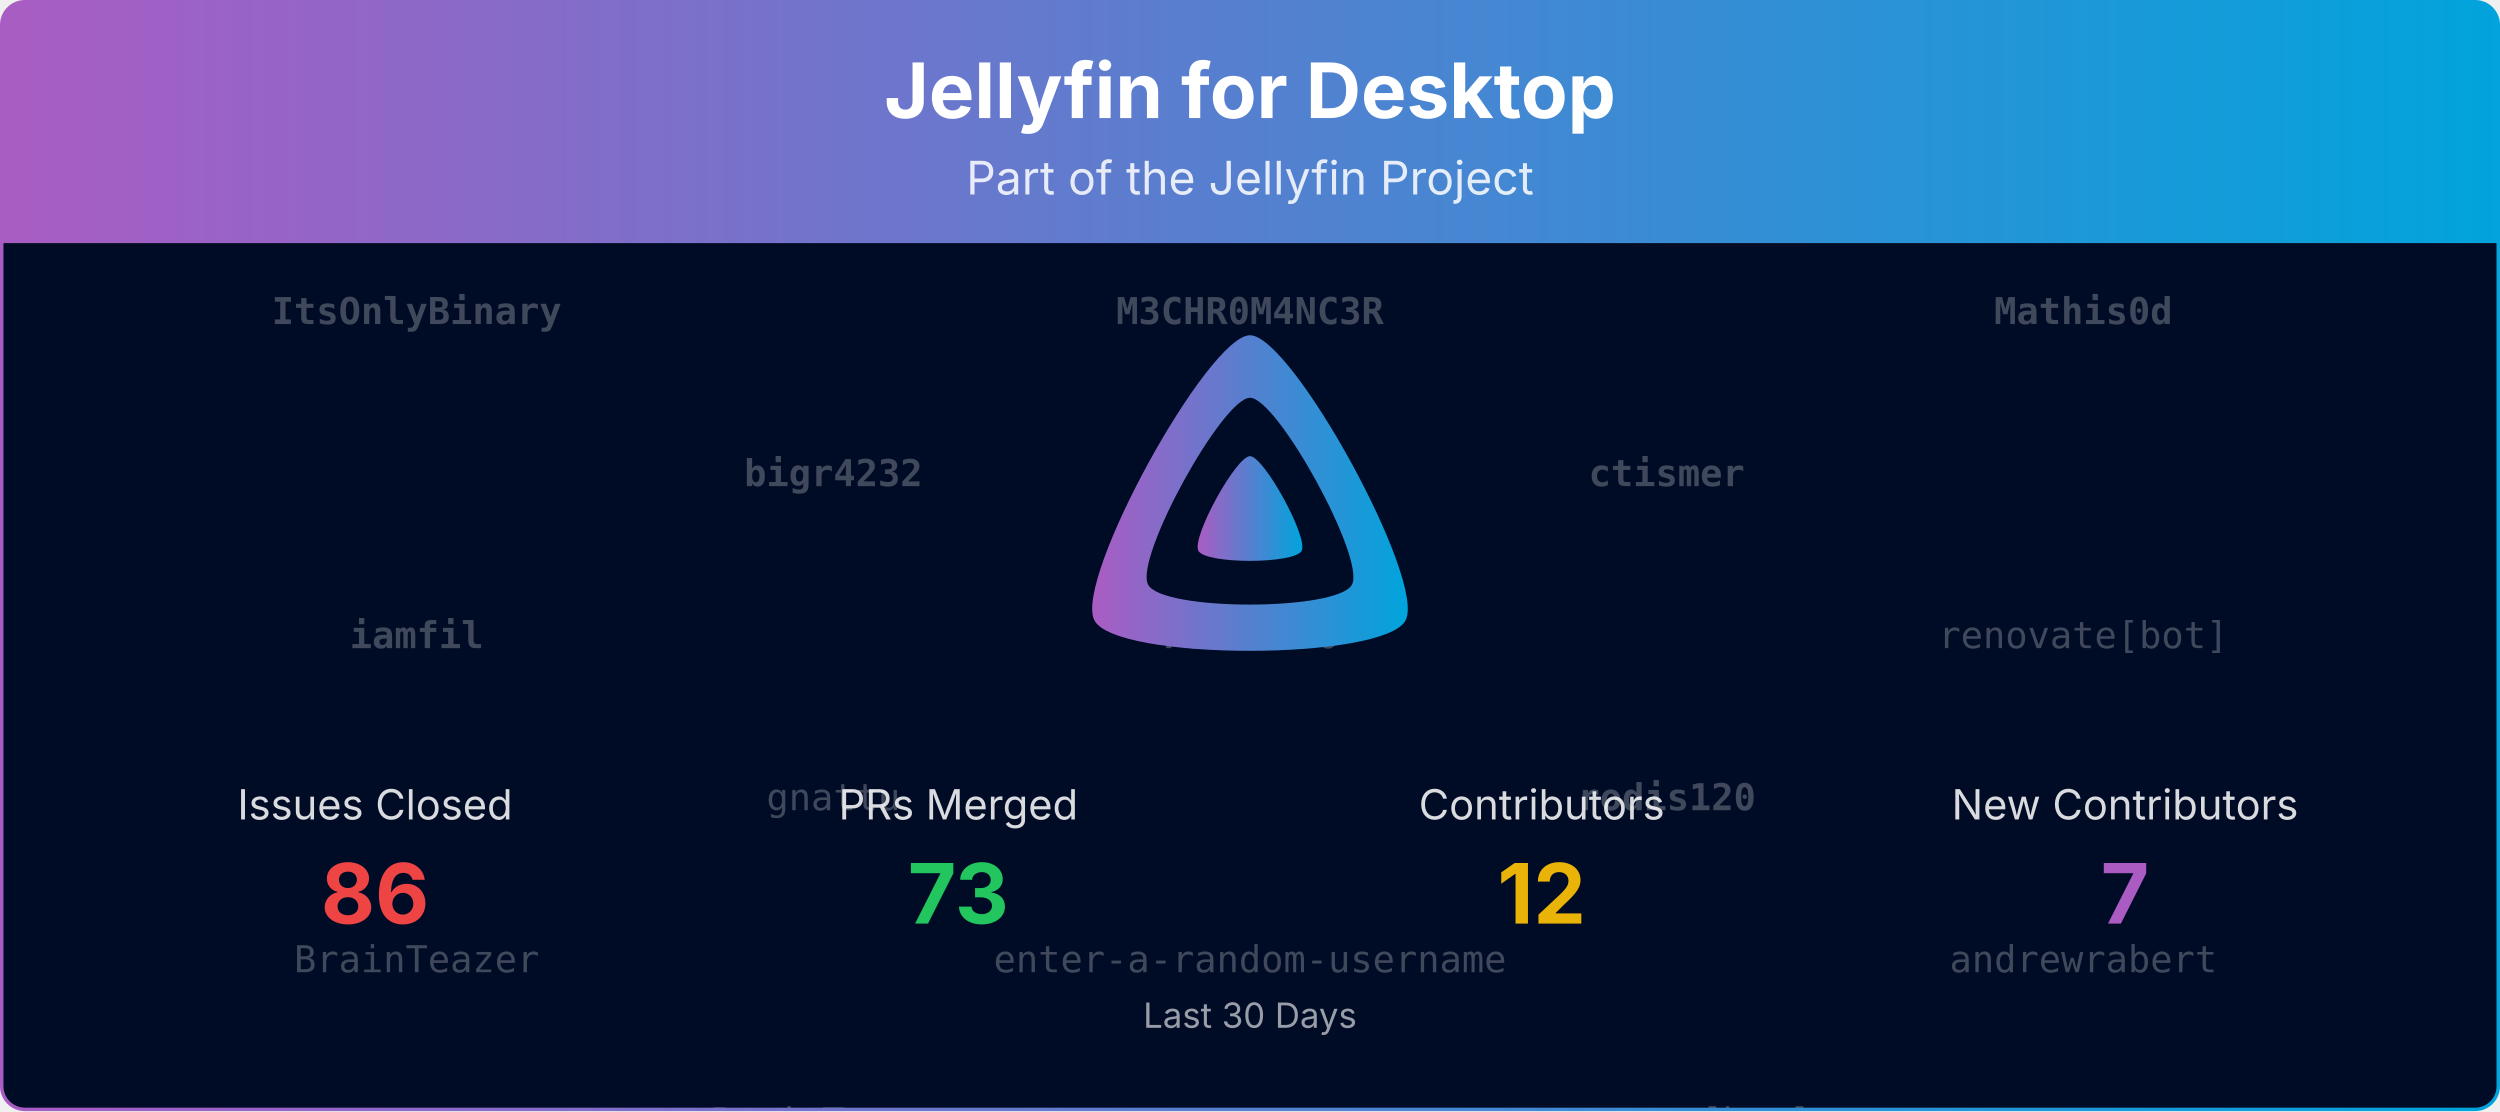
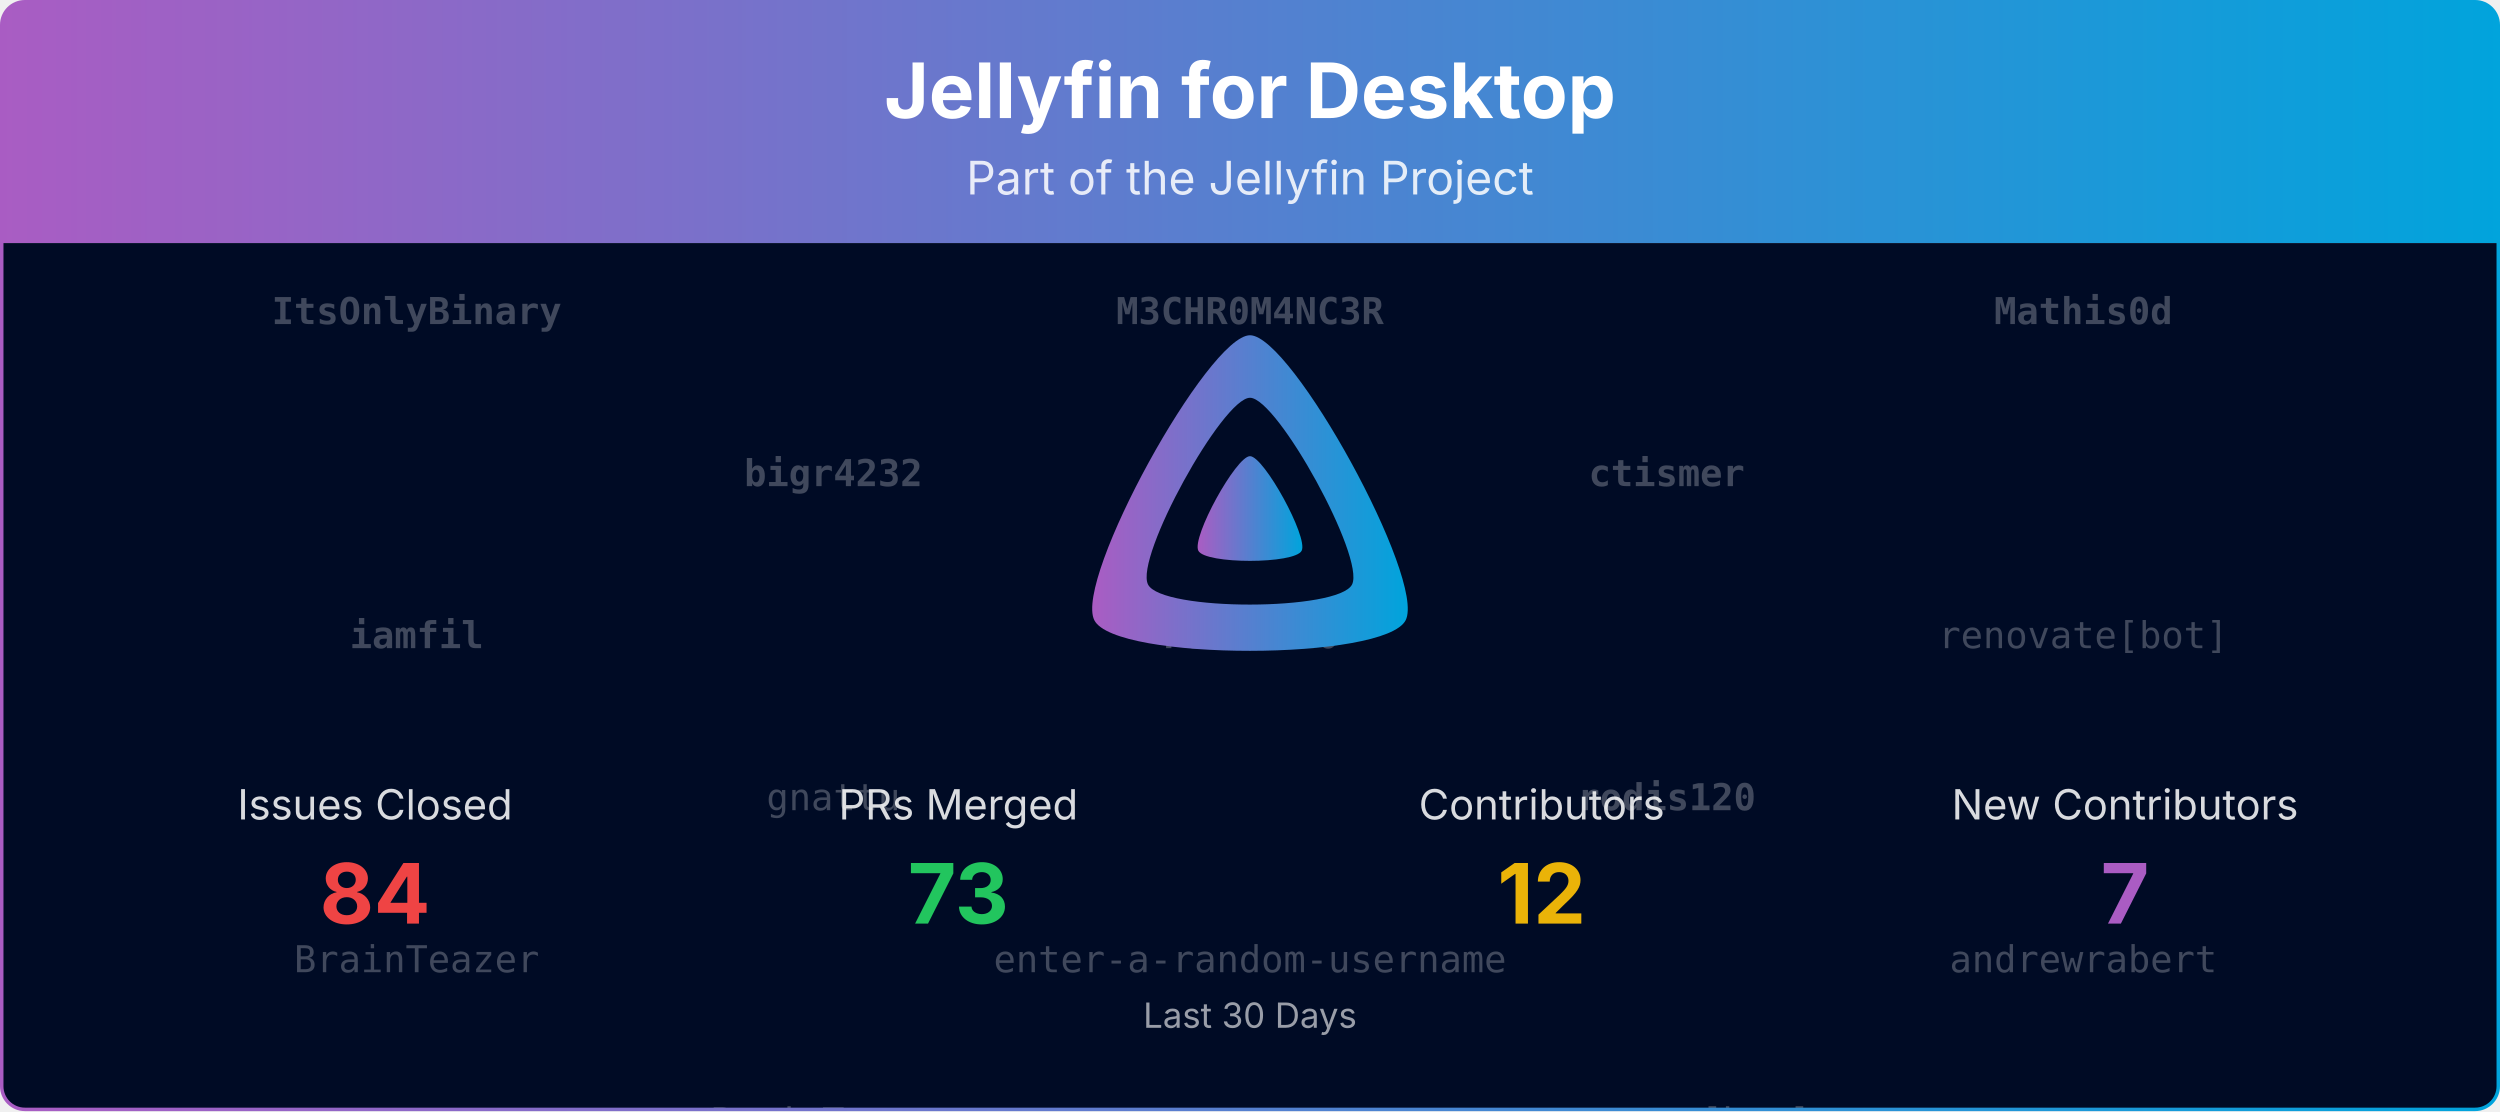
<svg xmlns="http://www.w3.org/2000/svg" viewBox="0 0 1080 480" width="100%" role="img" aria-label="Jellyfin for Desktop">
  <defs>
    <linearGradient id="banner-jellyfin-desktop-grad" x1="0" y1="0" x2="1" y2="0">
      <stop offset="0%" stop-color="#AA5CC3" />
      <stop offset="100%" stop-color="#00A4DC" />
    </linearGradient>
    <clipPath id="banner-jellyfin-desktop-grad-clip">
      <rect x="0.75" y="0.75" width="1078.5" height="478.5" rx="10" ry="10" />
    </clipPath>
  </defs>
  <defs>
    <clipPath id="banner-jellyfin-desktop-grad-rain-clip">
      <rect x="0.75" y="105" width="1078.5" height="374.25" />
    </clipPath>
  </defs>
  <g clip-path="url(#banner-jellyfin-desktop-grad-clip)">
    <path d="M0.75,10.75 A10.0,10.0 0 0 1 10.75,0.75 L1069.25,0.75 A10.0,10.0 0 0 1 1079.25,10.75 L1079.25,105.00 L0.75,105.00 Z" fill="url(#banner-jellyfin-desktop-grad)" />
    <text x="540.0" y="51" text-anchor="middle" font-size="33" font-weight="700" font-family="Plus Jakarta Sans, system-ui, -apple-system, Segoe UI, sans-serif" fill="#ffffff">Jellyfin for Desktop</text>
    <text x="540.0" y="84" text-anchor="middle" font-size="20" font-family="Plus Jakarta Sans, system-ui, -apple-system, Segoe UI, sans-serif" fill="#ffffff" opacity="0.85">Part of the Jellyfin Project</text>
    <rect x="0.75" y="105" width="1078.5" height="374.25" fill="#000b25" />
    <g opacity="0.25" clip-path="url(#banner-jellyfin-desktop-grad-rain-clip)" font-family="ui-monospace, SFMono-Regular, Menlo, Consolas, monospace" font-size="16" fill="#ffffff" text-anchor="middle">
      <g transform="translate(180.00,105)">
        <g>
          <animateTransform attributeName="transform" type="translate" values="0,-420;0,0" dur="10.00s" begin="-0.00s" repeatCount="indefinite" />
          <text y="35.0" font-weight="700">ItsOnlyBinary</text>
          <text y="175.0" font-weight="700">iamfil</text>
          <text y="315.0">BrainTeazer</text>
          <text y="455.0" font-weight="700">ItsOnlyBinary</text>
          <text y="595.0" font-weight="700">iamfil</text>
          <text y="735.0">BrainTeazer</text>
        </g>
      </g>
      <g transform="translate(540.00,105)">
        <g>
          <animateTransform attributeName="transform" type="translate" values="0,-420;0,0" dur="10.00s" begin="-1.91s" repeatCount="indefinite" />
          <text y="35.0" font-weight="700">M3CHR0M4NC3R</text>
          <text y="175.0" font-weight="700">rodis120</text>
          <text y="315.0">enter-a-random-username</text>
          <text y="455.0" font-weight="700">M3CHR0M4NC3R</text>
          <text y="595.0" font-weight="700">rodis120</text>
          <text y="735.0">enter-a-random-username</text>
        </g>
      </g>
      <g transform="translate(900.00,105)">
        <g>
          <animateTransform attributeName="transform" type="translate" values="0,-420;0,0" dur="10.00s" begin="-3.82s" repeatCount="indefinite" />
          <text y="35.0" font-weight="700">Mathis0d</text>
          <text y="175.0">renovate[bot]</text>
          <text y="315.0">andrewrabert</text>
          <text y="455.0" font-weight="700">Mathis0d</text>
          <text y="595.0">renovate[bot]</text>
          <text y="735.0">andrewrabert</text>
        </g>
      </g>
      <g transform="translate(360.00,105)">
        <g>
          <animateTransform attributeName="transform" type="translate" values="0,-420;0,0" dur="10.00s" begin="-5.73s" repeatCount="indefinite" />
          <text y="105.0" font-weight="700">bigr4232</text>
          <text y="245.0">gnattu</text>
          <text y="385.0">BrainTeazer</text>
          <text y="525.0" font-weight="700">bigr4232</text>
          <text y="665.0">gnattu</text>
          <text y="805.0">BrainTeazer</text>
        </g>
      </g>
      <g transform="translate(720.00,105)">
        <g>
          <animateTransform attributeName="transform" type="translate" values="0,-420;0,0" dur="10.00s" begin="-7.64s" repeatCount="indefinite" />
          <text y="105.0" font-weight="700">ctismer</text>
          <text y="245.0" font-weight="700">rodis120</text>
          <text y="385.0">renovate[bot]</text>
          <text y="525.0" font-weight="700">ctismer</text>
          <text y="665.0" font-weight="700">rodis120</text>
          <text y="805.0">renovate[bot]</text>
        </g>
      </g>
    </g>
    <g transform="translate(465.00,138.00) scale(0.29297)">
      <path fill="url(#banner-jellyfin-desktop-grad)" fill-rule="evenodd" d="M256,23.3c-61.6,0-259.8,359.4-229.6,420.1s429.3,60,459.2,0S317.6,23.3,256,23.3zM406.5,390.8c-19.6,39.3-281.1,39.8-300.9,0s110.1-275.3,150.4-275.3S426.1,351.4,406.5,390.8z" />
      <path fill="url(#banner-jellyfin-desktop-grad)" d="M256,201.6c-20.4,0-86.2,119.3-76.2,139.4s142.5,19.9,152.4,0S276.5,201.6,256,201.6z" />
    </g>
    <text x="162.0" y="354.0" text-anchor="middle" font-size="18" font-family="Plus Jakarta Sans, system-ui, -apple-system, Segoe UI, sans-serif" fill="#ffffff" opacity="0.85">Issues Closed</text>
-     <text x="162.0" y="399.0" text-anchor="middle" font-size="36" font-weight="700" font-family="Plus Jakarta Sans, system-ui, -apple-system, Segoe UI, sans-serif" fill="#ef4444">86</text>
+     <text x="162.0" y="399.0" text-anchor="middle" font-size="36" font-weight="700" font-family="Plus Jakarta Sans, system-ui, -apple-system, Segoe UI, sans-serif" fill="#ef4444">84</text>
    <text x="414.0" y="354.0" text-anchor="middle" font-size="18" font-family="Plus Jakarta Sans, system-ui, -apple-system, Segoe UI, sans-serif" fill="#ffffff" opacity="0.85">PRs Merged</text>
    <text x="414.0" y="399.0" text-anchor="middle" font-size="36" font-weight="700" font-family="Plus Jakarta Sans, system-ui, -apple-system, Segoe UI, sans-serif" fill="#22c55e">73</text>
    <text x="666.0" y="354.0" text-anchor="middle" font-size="18" font-family="Plus Jakarta Sans, system-ui, -apple-system, Segoe UI, sans-serif" fill="#ffffff" opacity="0.85">Contributors</text>
    <text x="666.0" y="399.0" text-anchor="middle" font-size="36" font-weight="700" font-family="Plus Jakarta Sans, system-ui, -apple-system, Segoe UI, sans-serif" fill="#eab308">12</text>
    <text x="918.0" y="354.0" text-anchor="middle" font-size="18" font-family="Plus Jakarta Sans, system-ui, -apple-system, Segoe UI, sans-serif" fill="#ffffff" opacity="0.85">New Contributors</text>
    <text x="918.0" y="399.0" text-anchor="middle" font-size="36" font-weight="700" font-family="Plus Jakarta Sans, system-ui, -apple-system, Segoe UI, sans-serif" fill="#AA5CC3">7</text>
    <text x="540.0" y="444.0" text-anchor="middle" font-size="15" font-family="Plus Jakarta Sans, system-ui, -apple-system, Segoe UI, sans-serif" fill="#ffffff" opacity="0.6">Last 30 Days</text>
  </g>
  <rect x="0.75" y="0.75" width="1078.5" height="478.5" rx="10" ry="10" fill="none" stroke="url(#banner-jellyfin-desktop-grad)" stroke-width="1.5" />
</svg>
